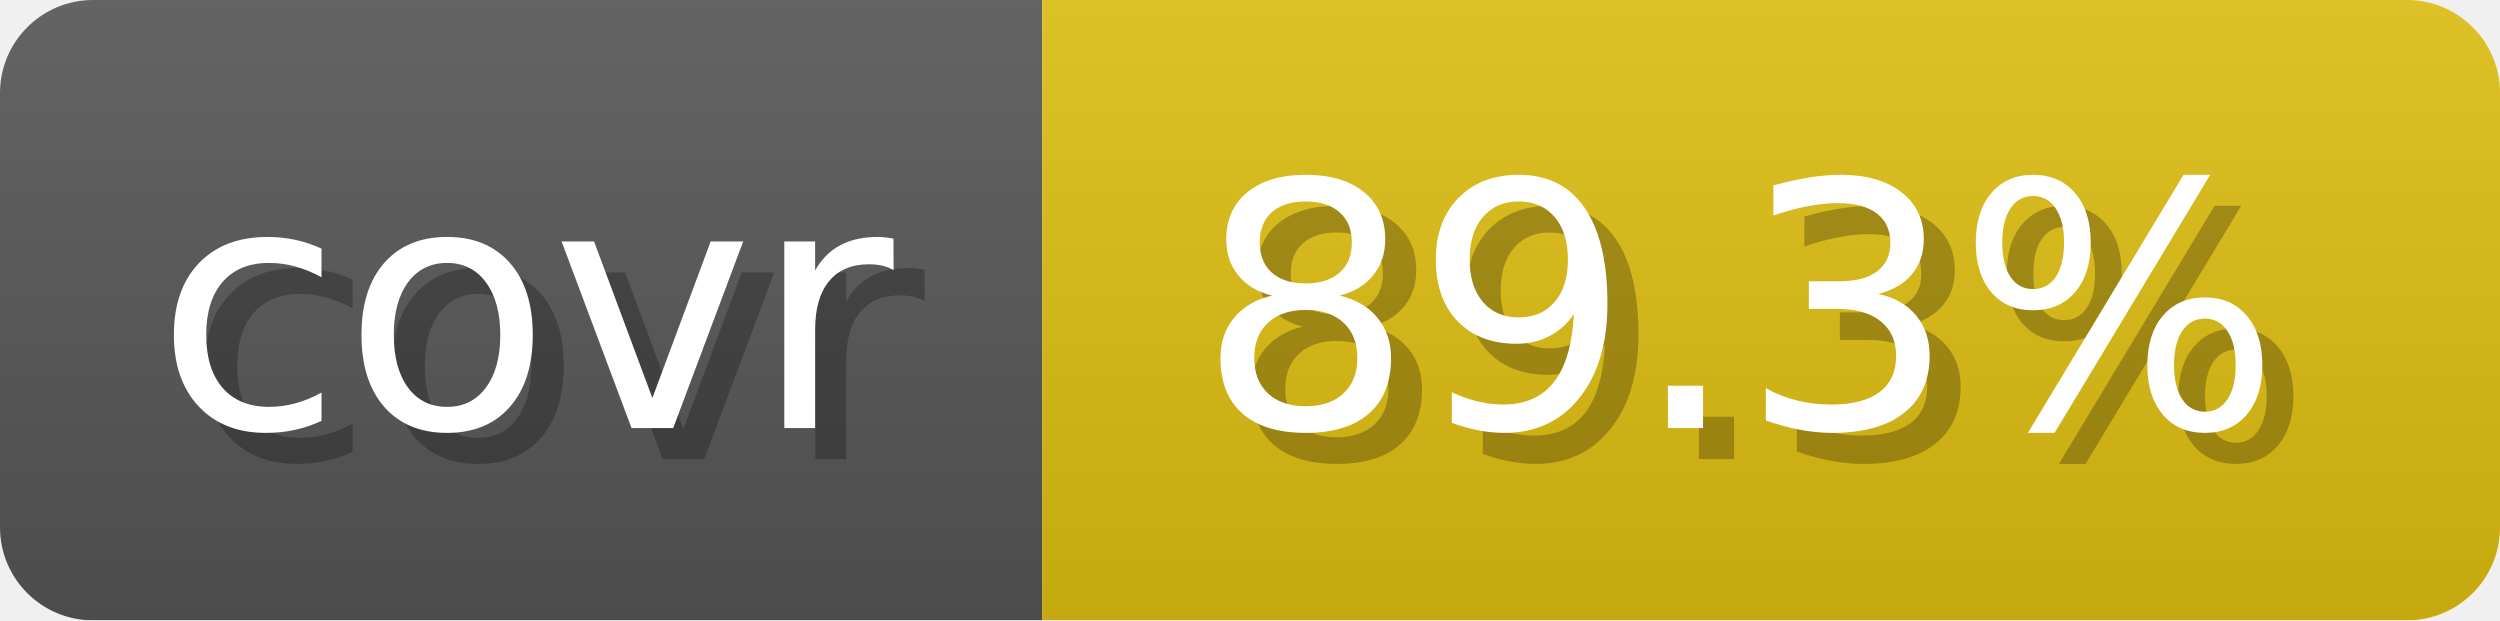
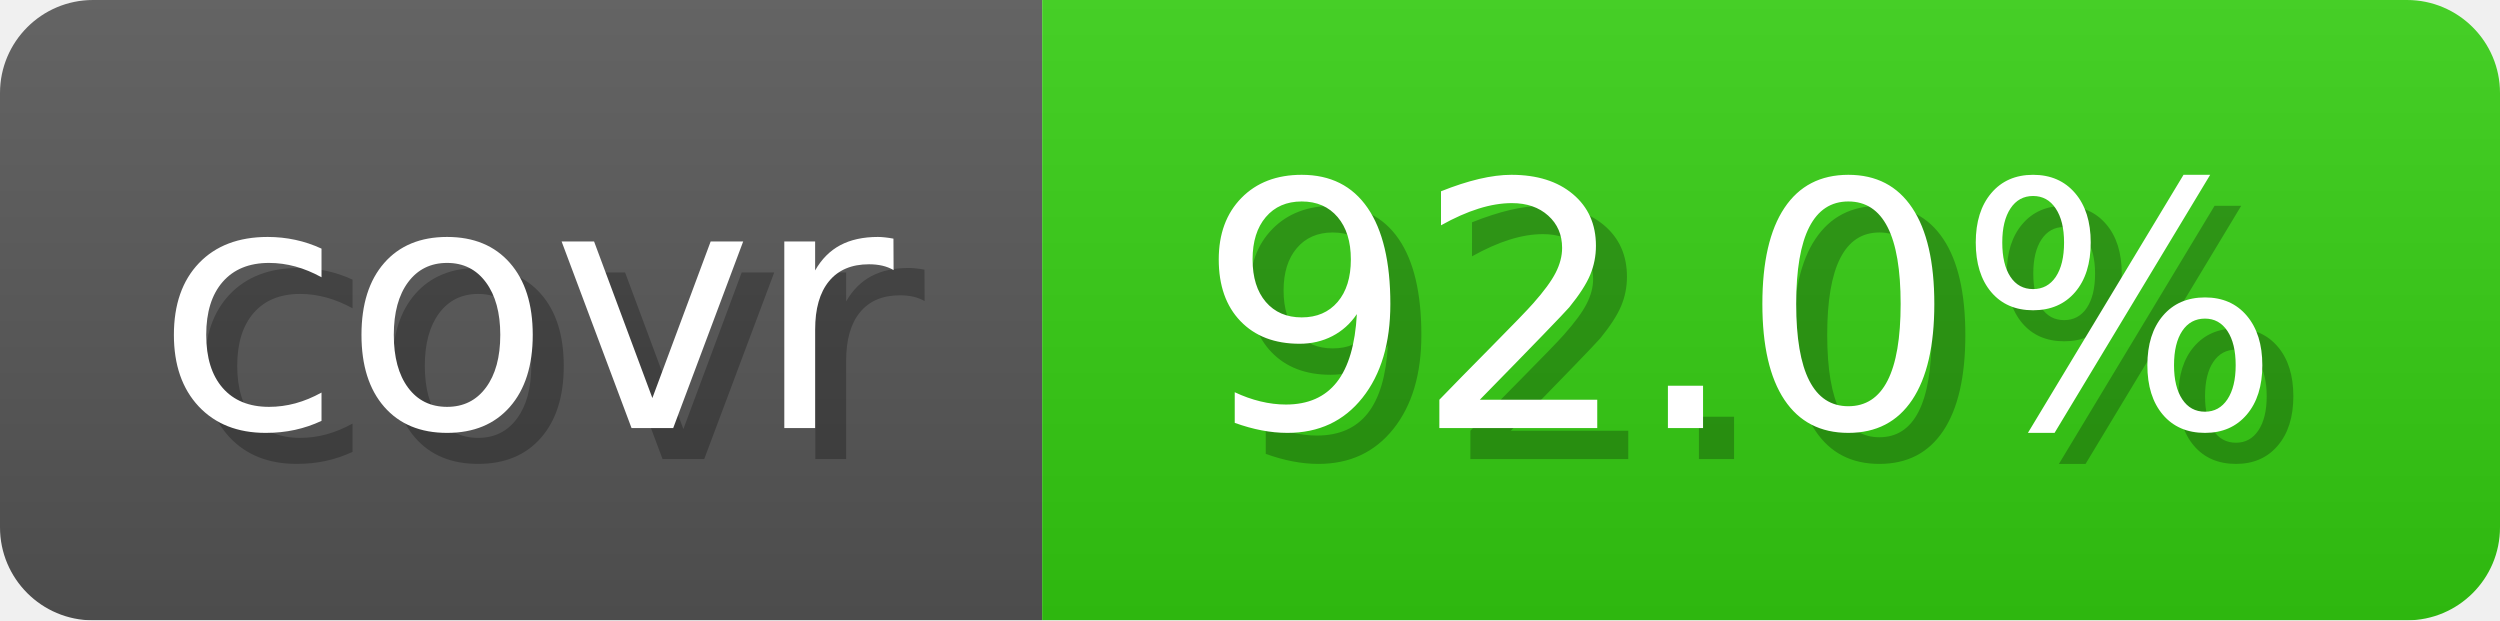
- <svg xmlns="http://www.w3.org/2000/svg" width="80.6" height="20" viewBox="0 0 806 200" role="img" aria-label="covr: 89.3%">
+ <svg xmlns="http://www.w3.org/2000/svg" width="80.6" height="20" viewBox="0 0 806 200" role="img" aria-label="covr: 92.0%">
  <linearGradient id="gradient" x2="0" y2="100%">
    <stop offset="0" stop-opacity=".1" stop-color="#EEE" />
    <stop offset="1" stop-opacity=".1" />
  </linearGradient>
  <mask id="round">
    <rect width="806" height="200" rx="30" fill="#FFF" />
  </mask>
  <g mask="url(#round)">
    <rect width="336" height="200" fill="#555" />
-     <rect x="336" width="470" height="200" fill="#DB1" />
+     <rect x="336" width="470" height="200" fill="#3C1" />
    <rect width="806" height="200" fill="url(#gradient)" />
  </g>
  <g aria-hidden="true" text-anchor="start" font-family="Verdana,DejaVu Sans,sans-serif" font-size="110">
    <text x="60" y="148" textLength="236" fill="#000" opacity="0.25">covr</text>
    <text x="50" y="138" textLength="236" fill="#fff">covr</text>
-     <text x="396" y="148" textLength="370" fill="#000" opacity="0.25">89.3%</text>
-     <text x="386" y="138" textLength="370" fill="#fff">89.3%</text>
+     <text x="396" y="148" textLength="370" fill="#000" opacity="0.25">92.0%</text>
+     <text x="386" y="138" textLength="370" fill="#fff">92.0%</text>
  </g>
</svg>
